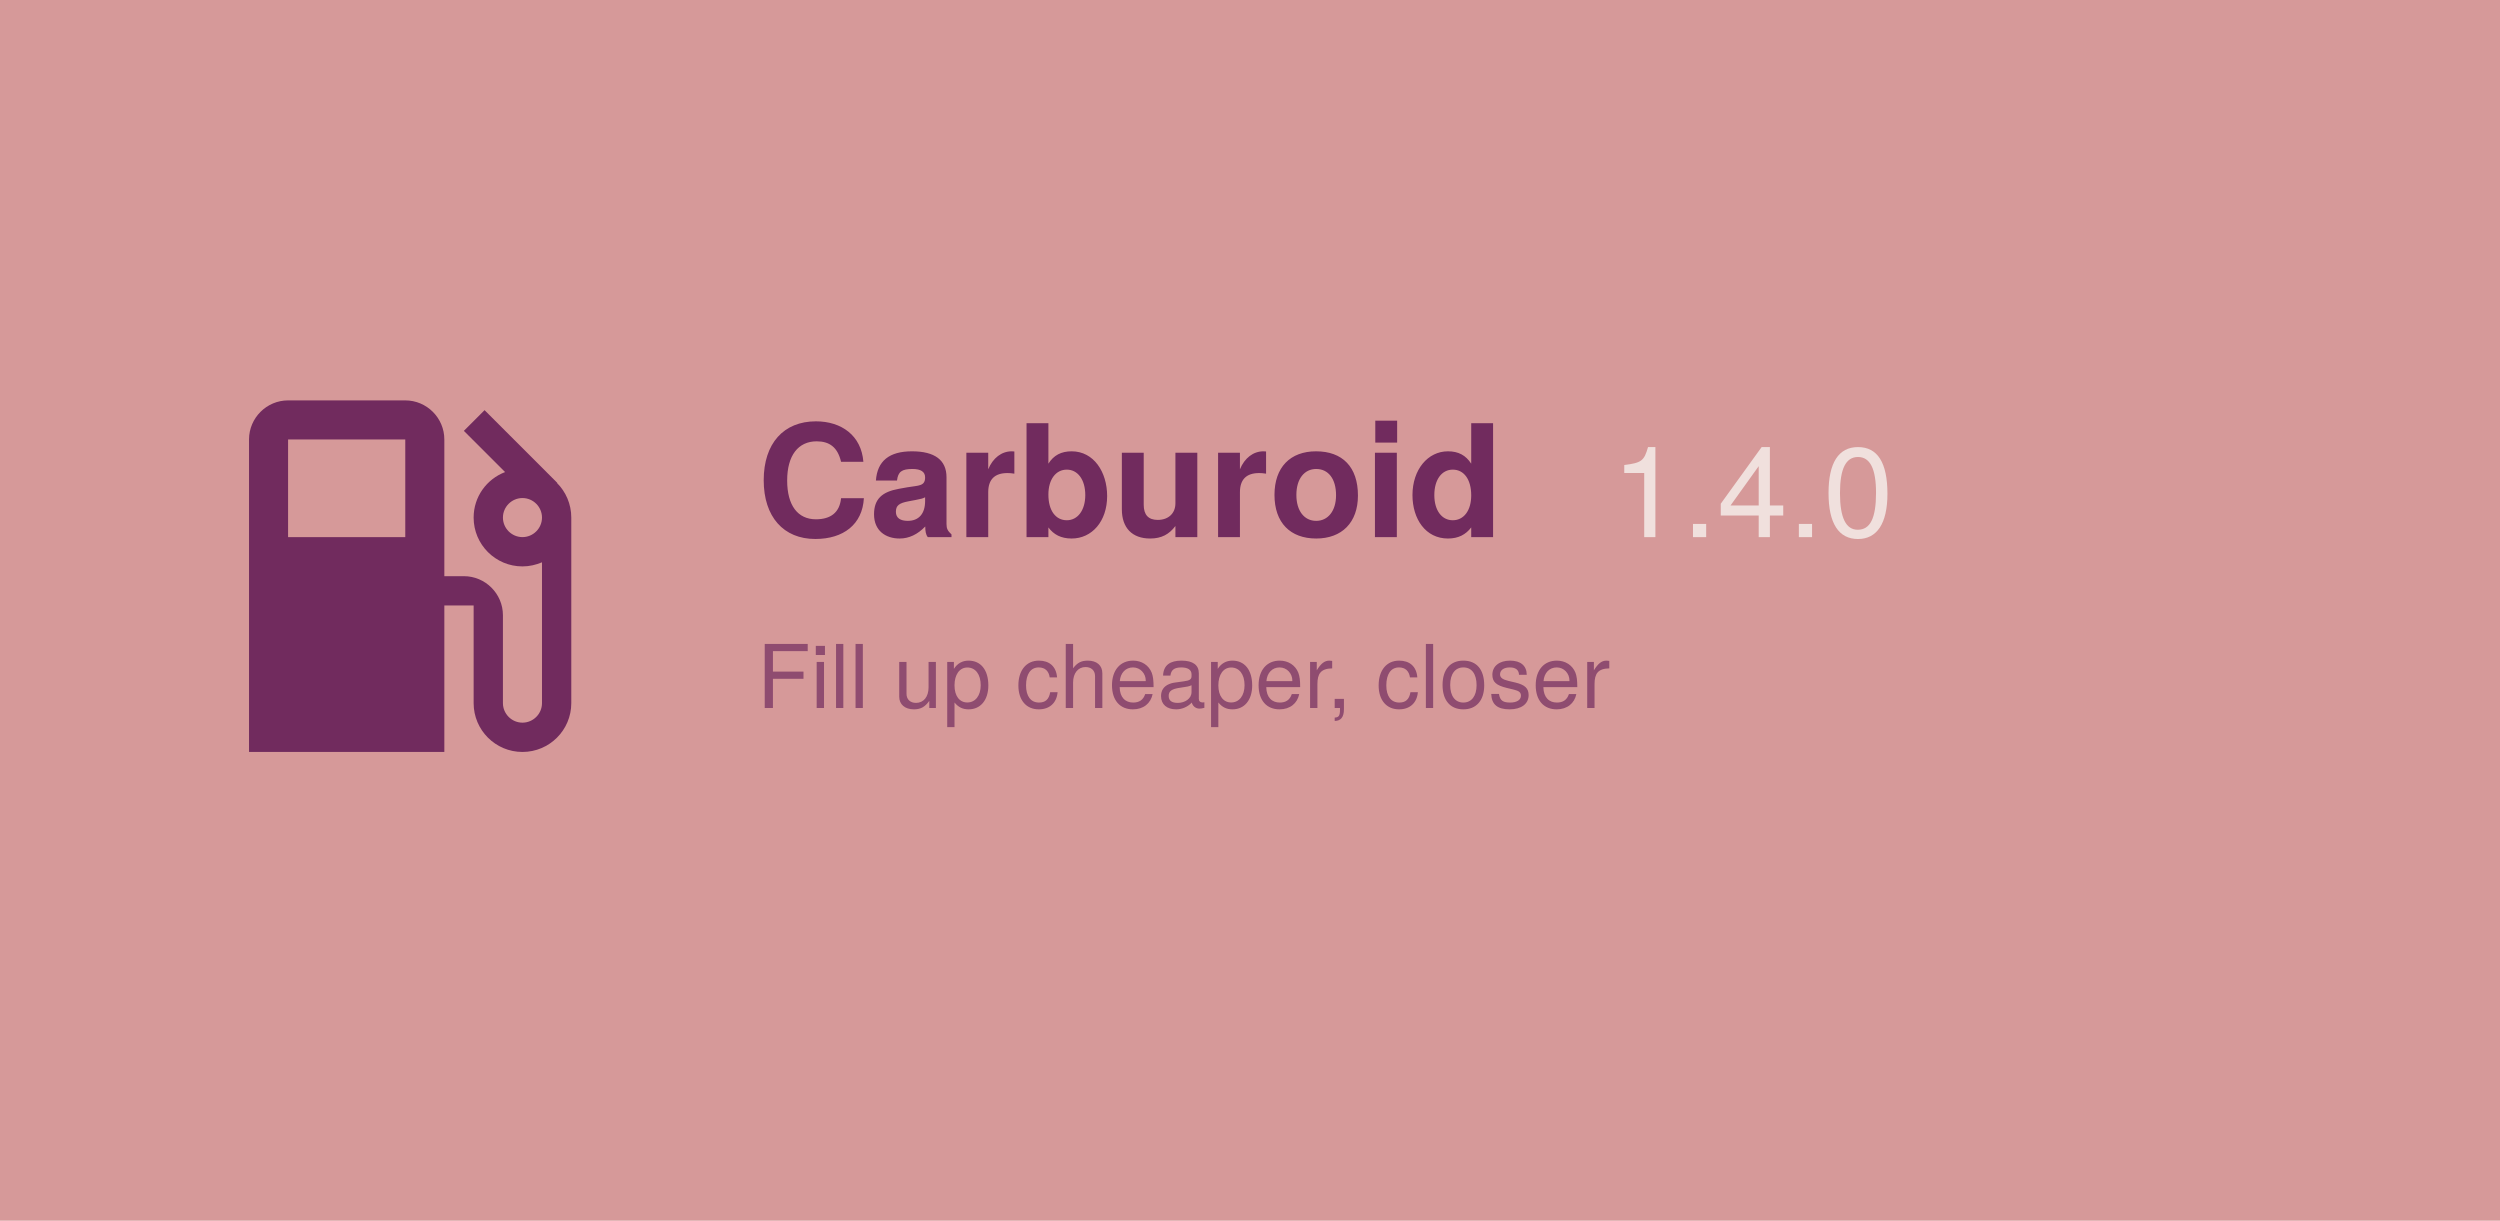
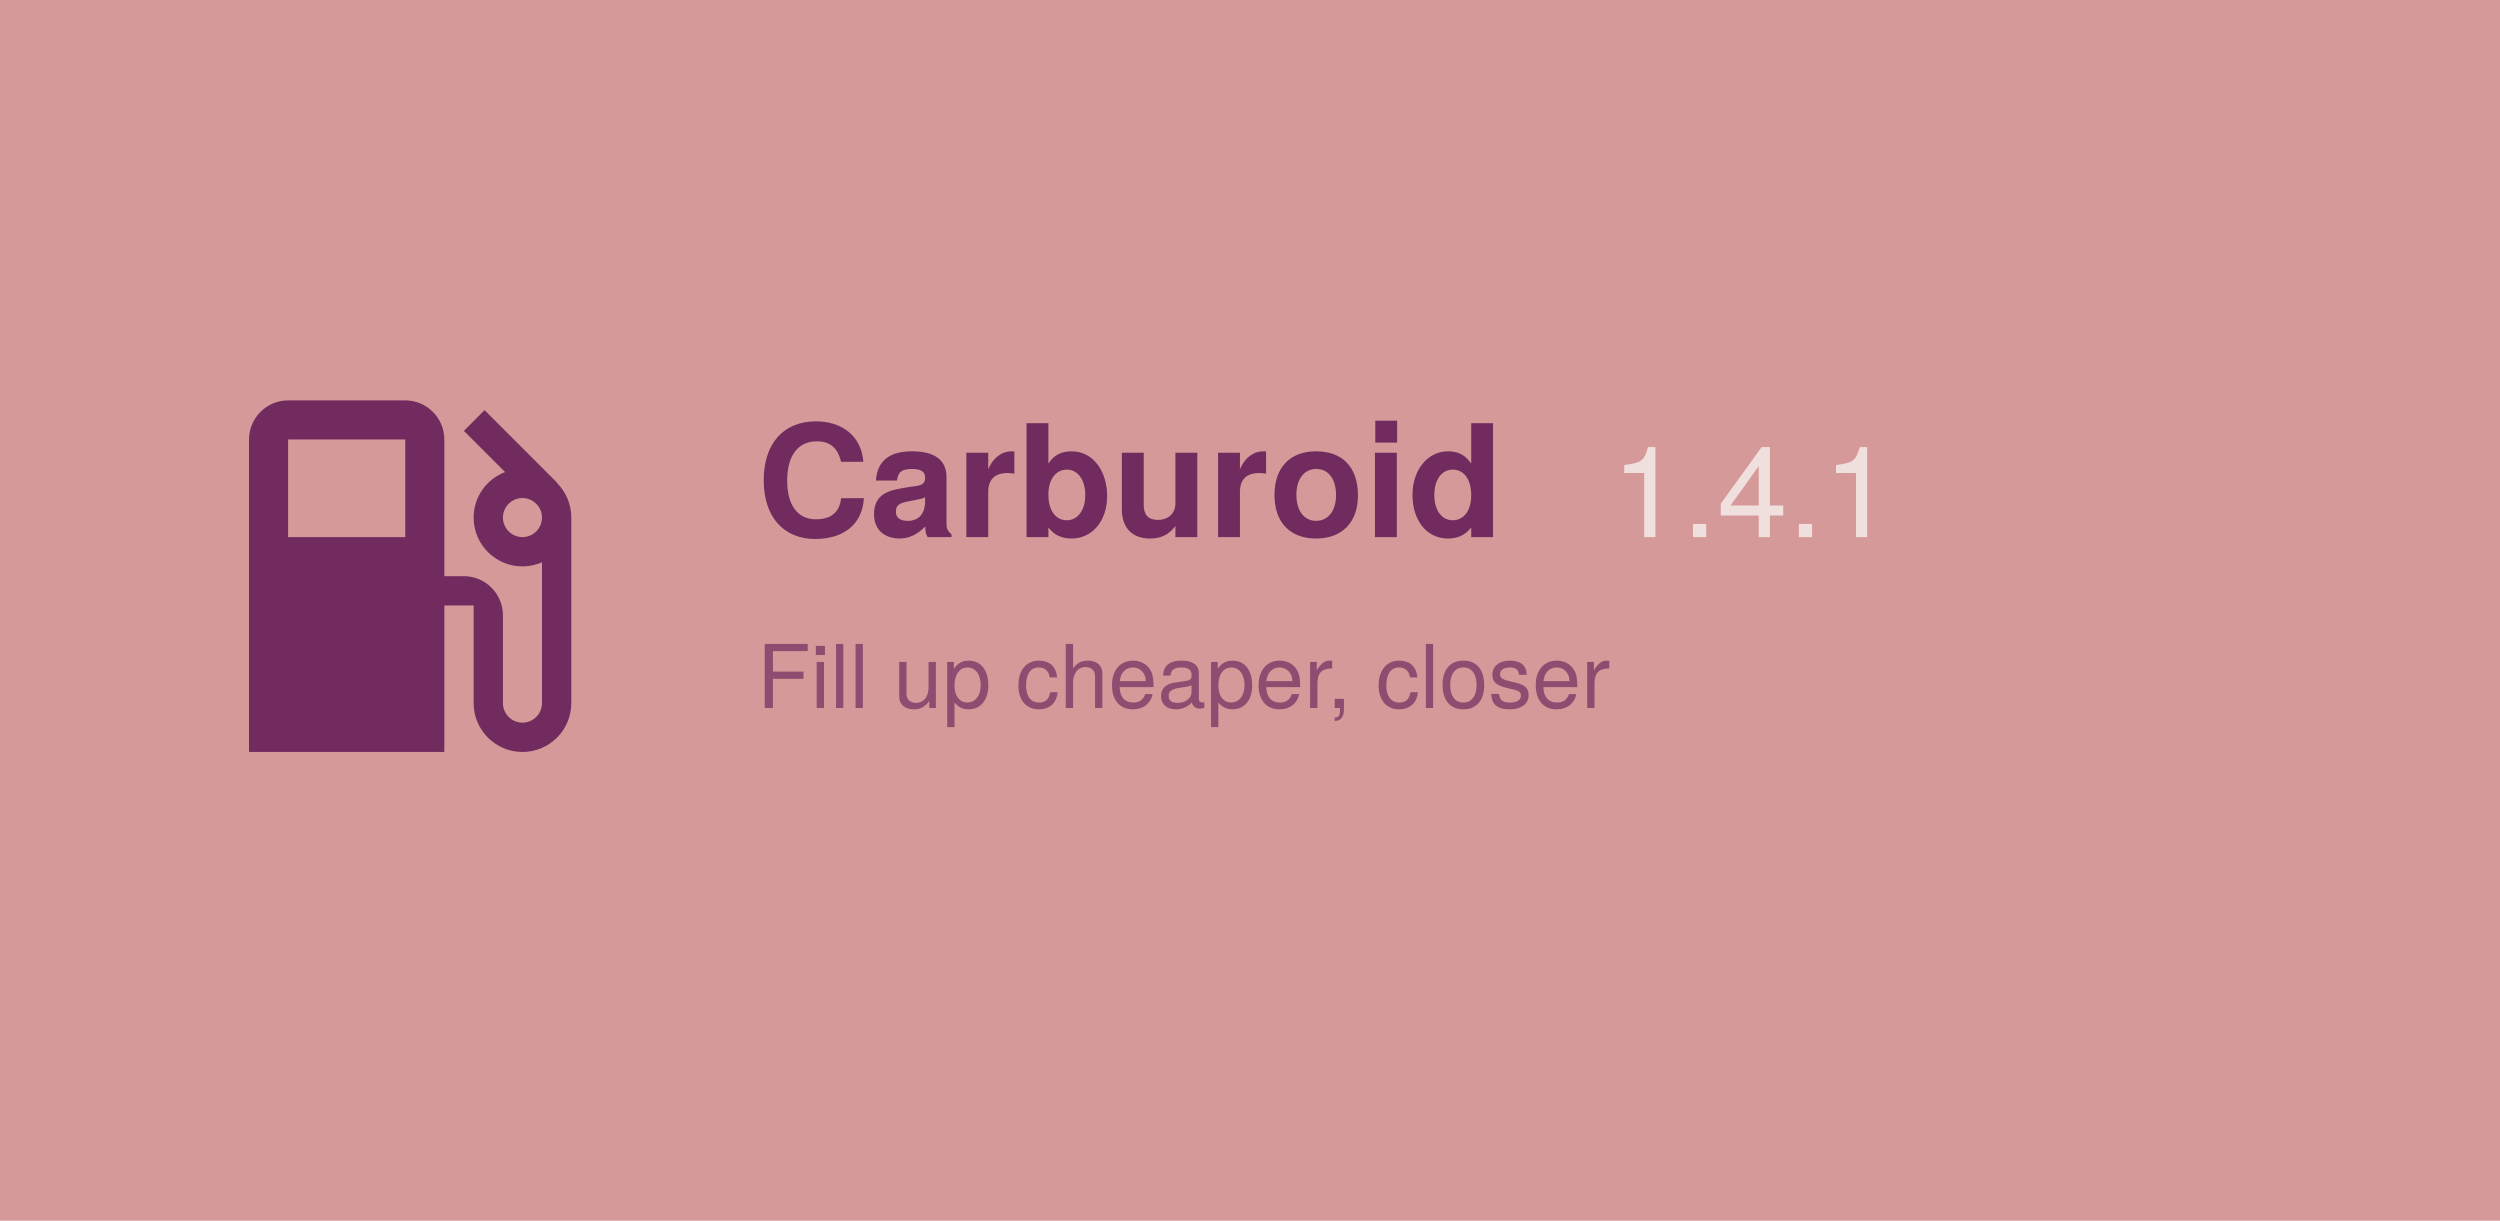
<svg xmlns="http://www.w3.org/2000/svg" width="1024" height="500" viewBox="0 0 1024 500">
  <rect width="1024" height="500" fill="#d69999" />
  <path d="M19.77 7.23l.01-.01l-3.72-3.72L15 4.56l2.11 2.11c-.94.36-1.61 1.26-1.61 2.33a2.5 2.5 0 0 0 2.5 2.5c.36 0 .69-.08 1-.21v7.21c0 .55-.45 1-1 1s-1-.45-1-1V14c0-1.1-.9-2-2-2h-1V5c0-1.1-.9-2-2-2H6c-1.1 0-2 .9-2 2v16h10v-7.5h1.5v5a2.5 2.5 0 0 0 5 0V9c0-.69-.28-1.32-.73-1.77zM12 10H6V5h6v5zm6 0c-.55 0-1-.45-1-1s.45-1 1-1s1 .45 1 1s-.45 1-1 1z" fill="#712b5e" transform="translate(70, 140) scale(8)" />
  <text x="310" y="220" font-family="Google Sans, Helvetica Neue, sans-serif" font-size="64" font-weight="700" fill="#712b5e" text-anchor="start">
    Carburoid
  </text>
-   <text x="660" y="220" id="version" font-family="Google Sans, Helvetica Neue, sans-serif" font-size="52" font-weight="500" fill="#f0e0dd" text-anchor="start">1.4.0</text>
+   <text x="660" y="220" id="version" font-family="Google Sans, Helvetica Neue, sans-serif" font-size="52" font-weight="500" fill="#f0e0dd" text-anchor="start">1.4.1</text>
  <text x="310" y="290" id="motto" font-family="Google Sans, Helvetica Neue, sans-serif" font-size="36" fill="#712b5e" fill-opacity="0.7" text-anchor="start">
    Fill up cheaper, closer
  </text>
</svg>
